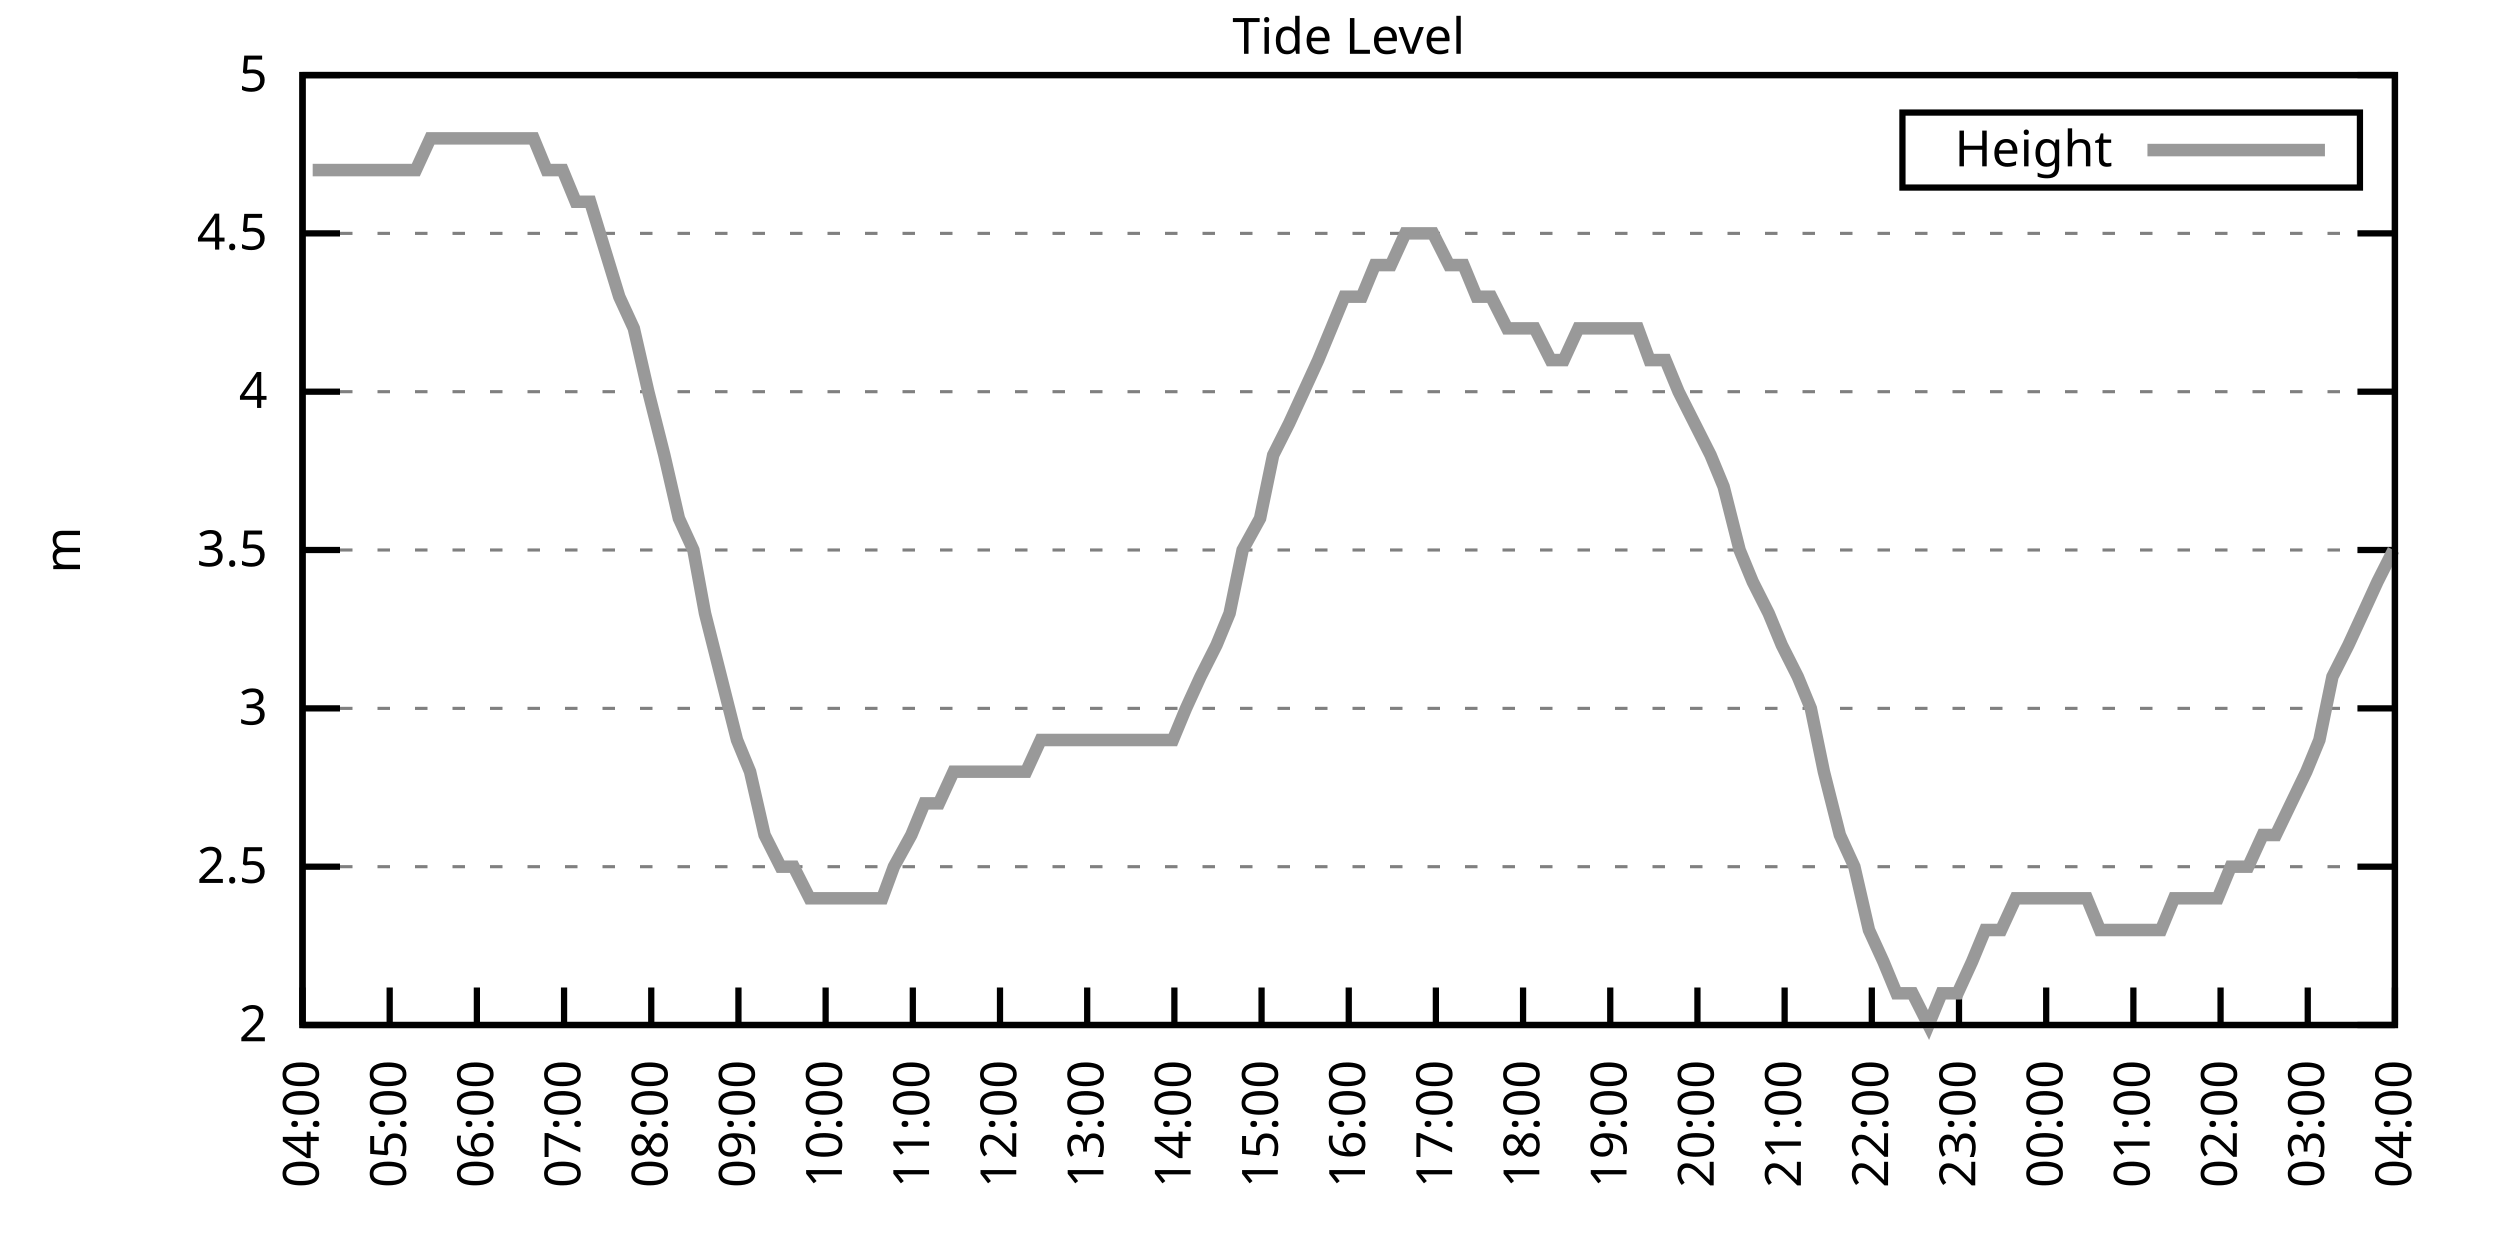
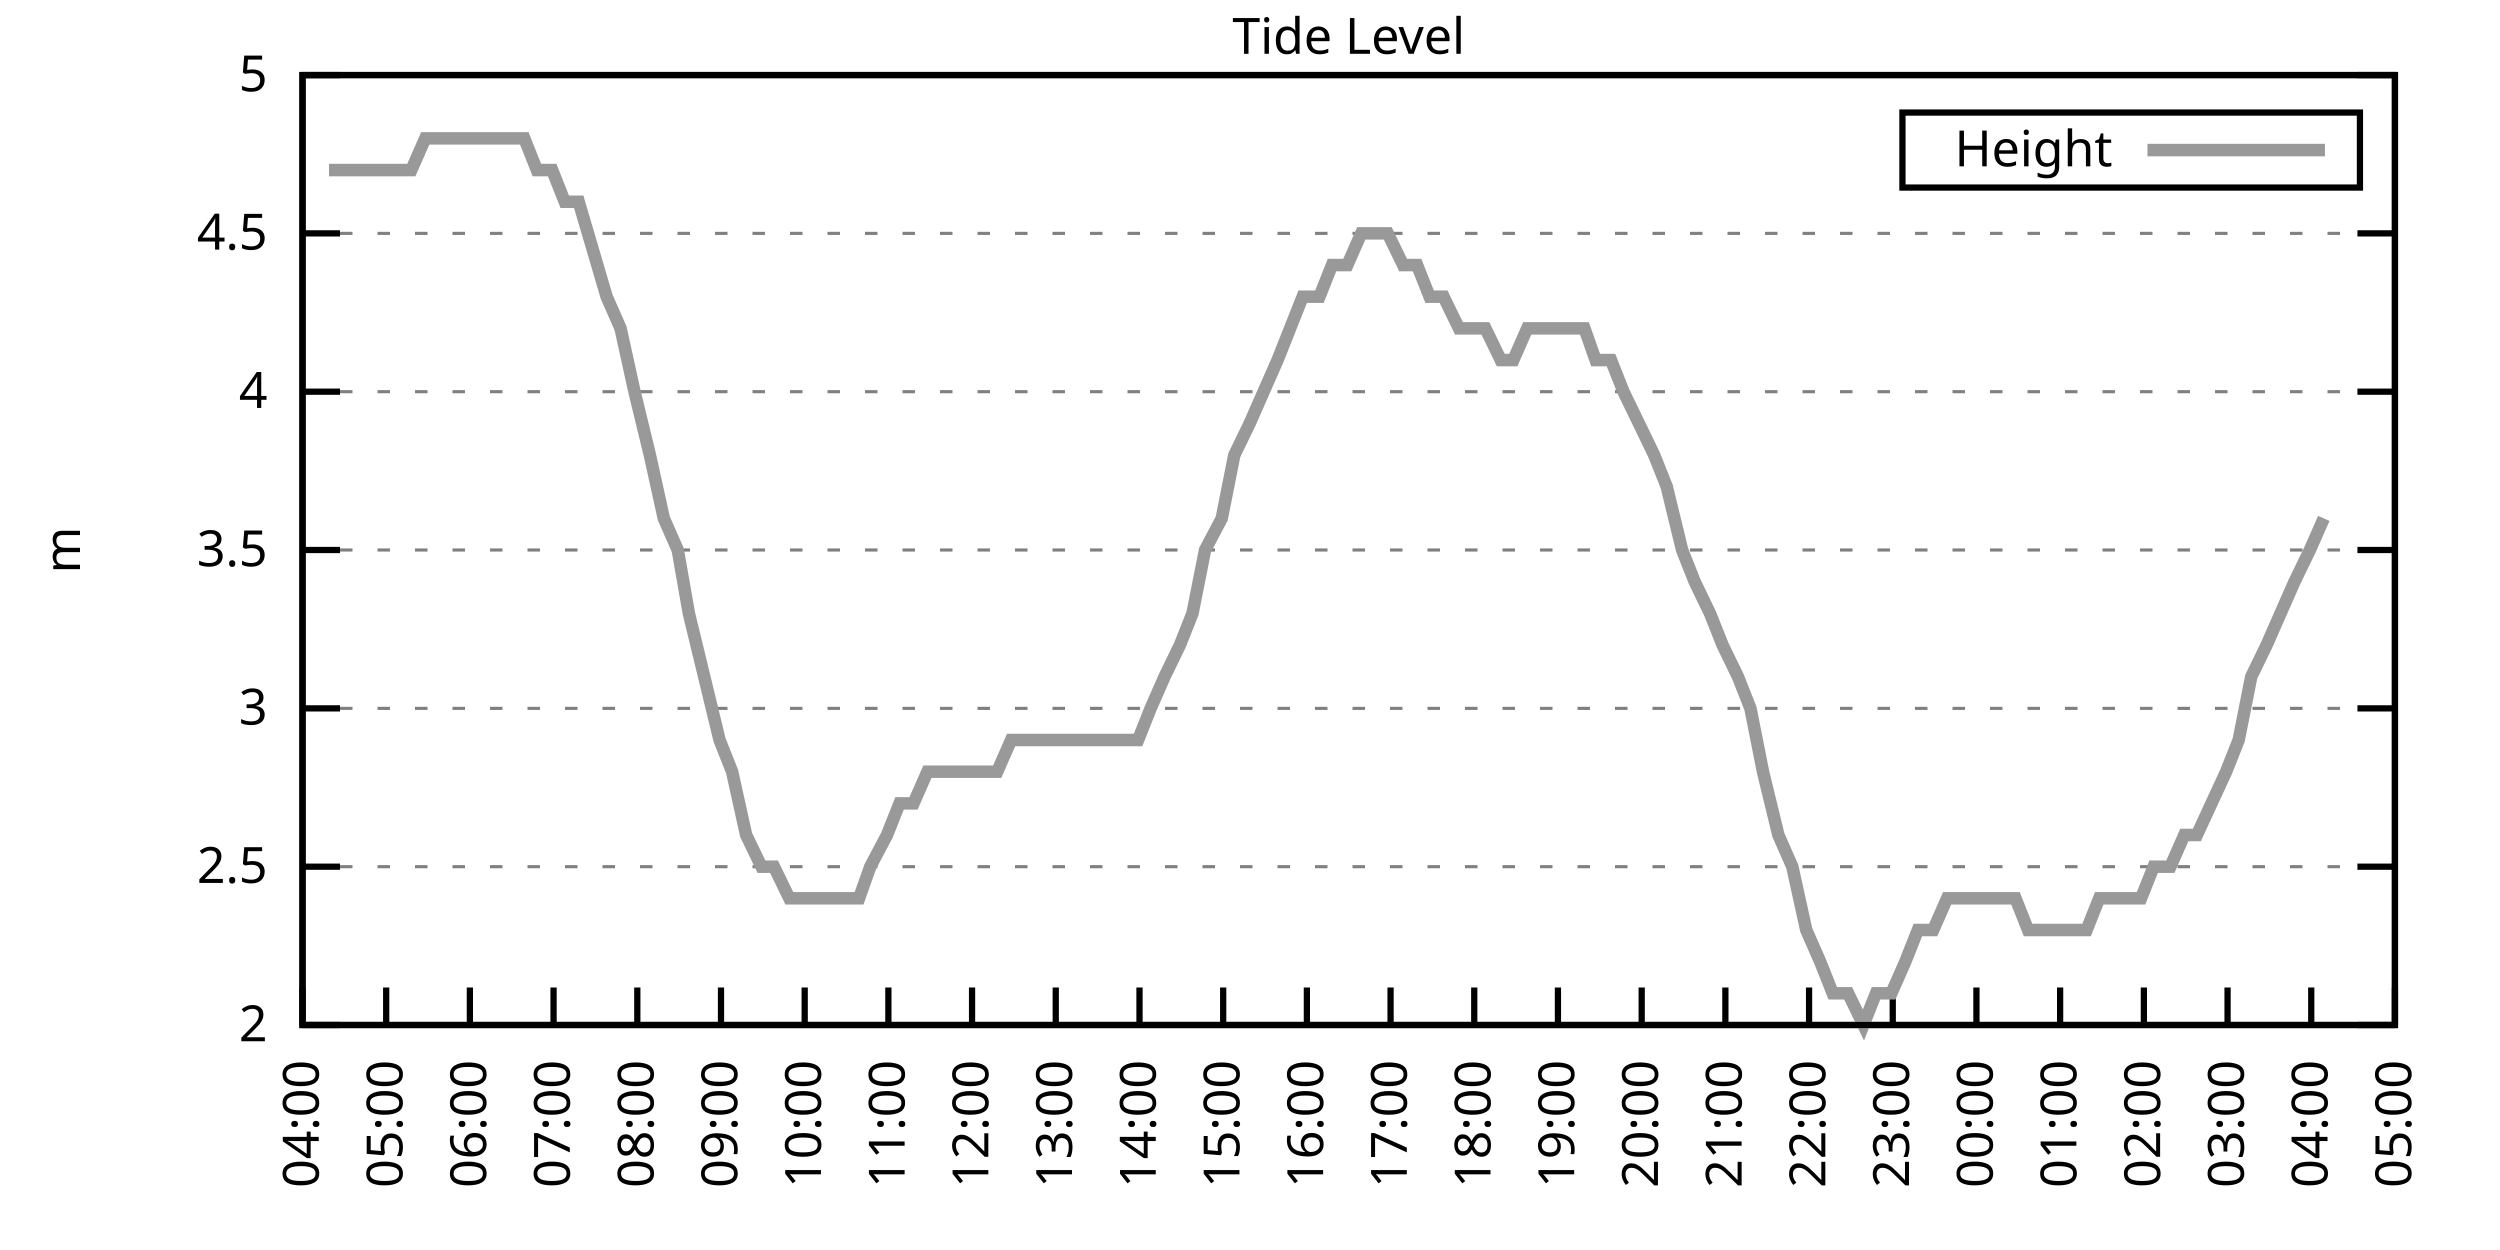
<svg xmlns="http://www.w3.org/2000/svg" xmlns:xlink="http://www.w3.org/1999/xlink" width="400" height="200" viewBox="0 0 400 200">
  <g id="gnuplot_canvas">
    <rect x="0" y="0" width="400" height="200" fill="none" />
    <defs>
      <circle id="gpDot" r="0.5" stroke-width="0.5" stroke="currentColor" />
      <path id="gpPt0" stroke-width="0.333" stroke="currentColor" d="M-1,0 h2 M0,-1 v2" />
      <path id="gpPt1" stroke-width="0.333" stroke="currentColor" d="M-1,-1 L1,1 M1,-1 L-1,1" />
      <path id="gpPt2" stroke-width="0.333" stroke="currentColor" d="M-1,0 L1,0 M0,-1 L0,1 M-1,-1 L1,1 M-1,1 L1,-1" />
      <rect id="gpPt3" stroke-width="0.333" stroke="currentColor" x="-1" y="-1" width="2" height="2" />
      <rect id="gpPt4" stroke-width="0.333" stroke="currentColor" fill="currentColor" x="-1" y="-1" width="2" height="2" />
      <circle id="gpPt5" stroke-width="0.333" stroke="currentColor" cx="0" cy="0" r="1" />
      <use xlink:href="#gpPt5" id="gpPt6" fill="currentColor" stroke="none" />
      <path id="gpPt7" stroke-width="0.333" stroke="currentColor" d="M0,-1.33 L-1.33,0.67 L1.33,0.67 z" />
      <use xlink:href="#gpPt7" id="gpPt8" fill="currentColor" stroke="none" />
      <use xlink:href="#gpPt7" id="gpPt9" stroke="currentColor" transform="rotate(180)" />
      <use xlink:href="#gpPt9" id="gpPt10" fill="currentColor" stroke="none" />
      <use xlink:href="#gpPt3" id="gpPt11" stroke="currentColor" transform="rotate(45)" />
      <use xlink:href="#gpPt11" id="gpPt12" fill="currentColor" stroke="none" />
      <path id="gpPt13" stroke-width="0.333" stroke="currentColor" d="M0,1.330 L1.265,0.411 L0.782,-1.067 L-0.782,-1.076 L-1.265,0.411 z" />
      <use xlink:href="#gpPt13" id="gpPt14" fill="currentColor" stroke="none" />
      <filter id="textbox" filterUnits="objectBoundingBox" x="0" y="0" height="1" width="1">
        <feFlood flood-color="white" flood-opacity="1" result="bgnd" />
        <feComposite in="SourceGraphic" in2="bgnd" operator="atop" />
      </filter>
      <filter id="greybox" filterUnits="objectBoundingBox" x="0" y="0" height="1" width="1">
        <feFlood flood-color="lightgrey" flood-opacity="1" result="grey" />
        <feComposite in="SourceGraphic" in2="grey" operator="atop" />
      </filter>
    </defs>
    <g fill="none" color="white" stroke="currentColor" stroke-width="1.00" stroke-linecap="butt" stroke-linejoin="miter">
</g>
    <g fill="none" color="black" stroke="currentColor" stroke-width="1.00" stroke-linecap="butt" stroke-linejoin="miter">
      <g stroke="none" shape-rendering="crispEdges">
        <polygon fill="rgb(255, 255, 255)" points="48.40,164.00 383.18,164.00 383.18,12.02 48.40,12.02 " />
      </g>
    </g>
    <g fill="none" color="black" stroke="currentColor" stroke-width="1.00" stroke-linecap="butt" stroke-linejoin="miter">
</g>
    <g fill="none" color="black" stroke="black" stroke-width="0.50" stroke-linecap="butt" stroke-linejoin="miter">
</g>
    <g fill="none" color="gray" stroke="currentColor" stroke-width="0.50" stroke-linecap="butt" stroke-linejoin="miter">
      <path stroke="gray" stroke-dasharray="2,4" class="gridline" d="M48.40,164.00 L383.19,164.00  " />
    </g>
    <g fill="none" color="gray" stroke="gray" stroke-width="1.00" stroke-linecap="butt" stroke-linejoin="miter">
</g>
    <g fill="none" color="black" stroke="currentColor" stroke-width="1.00" stroke-linecap="butt" stroke-linejoin="miter">
      <path stroke="black" d="M48.40,164.00 L54.40,164.00 M383.19,164.00 L377.19,164.00  " />
      <g transform="translate(42.80,166.60)" stroke="none" fill="black" font-family="Sans" font-size="8.00" text-anchor="end">
        <text>
          <tspan font-family="Sans"> 2</tspan>
        </text>
      </g>
    </g>
    <g fill="none" color="black" stroke="currentColor" stroke-width="1.00" stroke-linecap="butt" stroke-linejoin="miter">
</g>
    <g fill="none" color="black" stroke="black" stroke-width="0.50" stroke-linecap="butt" stroke-linejoin="miter">
</g>
    <g fill="none" color="gray" stroke="currentColor" stroke-width="0.50" stroke-linecap="butt" stroke-linejoin="miter">
      <path stroke="gray" stroke-dasharray="2,4" class="gridline" d="M48.40,138.67 L383.19,138.67  " />
    </g>
    <g fill="none" color="gray" stroke="gray" stroke-width="1.00" stroke-linecap="butt" stroke-linejoin="miter">
</g>
    <g fill="none" color="black" stroke="currentColor" stroke-width="1.00" stroke-linecap="butt" stroke-linejoin="miter">
      <path stroke="black" d="M48.40,138.67 L54.40,138.67 M383.19,138.67 L377.19,138.67  " />
      <g transform="translate(42.80,141.27)" stroke="none" fill="black" font-family="Sans" font-size="8.00" text-anchor="end">
        <text>
          <tspan font-family="Sans"> 2.5</tspan>
        </text>
      </g>
    </g>
    <g fill="none" color="black" stroke="currentColor" stroke-width="1.00" stroke-linecap="butt" stroke-linejoin="miter">
</g>
    <g fill="none" color="black" stroke="black" stroke-width="0.50" stroke-linecap="butt" stroke-linejoin="miter">
</g>
    <g fill="none" color="gray" stroke="currentColor" stroke-width="0.50" stroke-linecap="butt" stroke-linejoin="miter">
      <path stroke="gray" stroke-dasharray="2,4" class="gridline" d="M48.40,113.34 L383.19,113.34  " />
    </g>
    <g fill="none" color="gray" stroke="gray" stroke-width="1.00" stroke-linecap="butt" stroke-linejoin="miter">
</g>
    <g fill="none" color="black" stroke="currentColor" stroke-width="1.00" stroke-linecap="butt" stroke-linejoin="miter">
      <path stroke="black" d="M48.40,113.34 L54.40,113.34 M383.19,113.34 L377.19,113.34  " />
      <g transform="translate(42.80,115.94)" stroke="none" fill="black" font-family="Sans" font-size="8.00" text-anchor="end">
        <text>
          <tspan font-family="Sans"> 3</tspan>
        </text>
      </g>
    </g>
    <g fill="none" color="black" stroke="currentColor" stroke-width="1.00" stroke-linecap="butt" stroke-linejoin="miter">
</g>
    <g fill="none" color="black" stroke="black" stroke-width="0.50" stroke-linecap="butt" stroke-linejoin="miter">
</g>
    <g fill="none" color="gray" stroke="currentColor" stroke-width="0.50" stroke-linecap="butt" stroke-linejoin="miter">
      <path stroke="gray" stroke-dasharray="2,4" class="gridline" d="M48.40,88.00 L383.19,88.00  " />
    </g>
    <g fill="none" color="gray" stroke="gray" stroke-width="1.00" stroke-linecap="butt" stroke-linejoin="miter">
</g>
    <g fill="none" color="black" stroke="currentColor" stroke-width="1.00" stroke-linecap="butt" stroke-linejoin="miter">
      <path stroke="black" d="M48.40,88.00 L54.40,88.00 M383.19,88.00 L377.19,88.00  " />
      <g transform="translate(42.80,90.60)" stroke="none" fill="black" font-family="Sans" font-size="8.00" text-anchor="end">
        <text>
          <tspan font-family="Sans"> 3.5</tspan>
        </text>
      </g>
    </g>
    <g fill="none" color="black" stroke="currentColor" stroke-width="1.00" stroke-linecap="butt" stroke-linejoin="miter">
</g>
    <g fill="none" color="black" stroke="black" stroke-width="0.50" stroke-linecap="butt" stroke-linejoin="miter">
</g>
    <g fill="none" color="gray" stroke="currentColor" stroke-width="0.50" stroke-linecap="butt" stroke-linejoin="miter">
      <path stroke="gray" stroke-dasharray="2,4" class="gridline" d="M48.40,62.67 L383.19,62.67  " />
    </g>
    <g fill="none" color="gray" stroke="gray" stroke-width="1.00" stroke-linecap="butt" stroke-linejoin="miter">
</g>
    <g fill="none" color="black" stroke="currentColor" stroke-width="1.00" stroke-linecap="butt" stroke-linejoin="miter">
      <path stroke="black" d="M48.40,62.67 L54.40,62.67 M383.19,62.67 L377.19,62.67  " />
      <g transform="translate(42.80,65.27)" stroke="none" fill="black" font-family="Sans" font-size="8.00" text-anchor="end">
        <text>
          <tspan font-family="Sans"> 4</tspan>
        </text>
      </g>
    </g>
    <g fill="none" color="black" stroke="currentColor" stroke-width="1.00" stroke-linecap="butt" stroke-linejoin="miter">
</g>
    <g fill="none" color="black" stroke="black" stroke-width="0.50" stroke-linecap="butt" stroke-linejoin="miter">
</g>
    <g fill="none" color="gray" stroke="currentColor" stroke-width="0.50" stroke-linecap="butt" stroke-linejoin="miter">
      <path stroke="gray" stroke-dasharray="2,4" class="gridline" d="M48.40,37.34 L383.19,37.34  " />
    </g>
    <g fill="none" color="gray" stroke="gray" stroke-width="1.00" stroke-linecap="butt" stroke-linejoin="miter">
</g>
    <g fill="none" color="black" stroke="currentColor" stroke-width="1.00" stroke-linecap="butt" stroke-linejoin="miter">
      <path stroke="black" d="M48.40,37.34 L54.40,37.34 M383.19,37.34 L377.19,37.34  " />
      <g transform="translate(42.80,39.94)" stroke="none" fill="black" font-family="Sans" font-size="8.00" text-anchor="end">
        <text>
          <tspan font-family="Sans"> 4.5</tspan>
        </text>
      </g>
    </g>
    <g fill="none" color="black" stroke="currentColor" stroke-width="1.00" stroke-linecap="butt" stroke-linejoin="miter">
</g>
    <g fill="none" color="black" stroke="black" stroke-width="0.50" stroke-linecap="butt" stroke-linejoin="miter">
</g>
    <g fill="none" color="gray" stroke="currentColor" stroke-width="0.50" stroke-linecap="butt" stroke-linejoin="miter">
      <path stroke="gray" stroke-dasharray="2,4" class="gridline" d="M48.40,12.01 L383.19,12.01  " />
    </g>
    <g fill="none" color="gray" stroke="gray" stroke-width="1.00" stroke-linecap="butt" stroke-linejoin="miter">
</g>
    <g fill="none" color="black" stroke="currentColor" stroke-width="1.00" stroke-linecap="butt" stroke-linejoin="miter">
      <path stroke="black" d="M48.40,12.01 L54.40,12.01 M383.19,12.01 L377.19,12.01  " />
      <g transform="translate(42.80,14.61)" stroke="none" fill="black" font-family="Sans" font-size="8.00" text-anchor="end">
        <text>
          <tspan font-family="Sans"> 5</tspan>
        </text>
      </g>
    </g>
    <g fill="none" color="black" stroke="currentColor" stroke-width="1.00" stroke-linecap="butt" stroke-linejoin="miter">
      <path stroke="black" d="M48.40,164.00 L48.40,158.00  " />
      <g transform="translate(51.00,169.60) rotate(270.00)" stroke="none" fill="black" font-family="Sans" font-size="8.00" text-anchor="end">
        <text>
          <tspan font-family="Sans">04:00</tspan>
        </text>
      </g>
    </g>
    <g fill="none" color="black" stroke="currentColor" stroke-width="1.00" stroke-linecap="butt" stroke-linejoin="miter">
-       <path stroke="black" d="M62.35,164.00 L62.35,158.00  " />
-       <g transform="translate(64.95,169.60) rotate(270.00)" stroke="none" fill="black" font-family="Sans" font-size="8.00" text-anchor="end">
+       <path stroke="black" d="M61.79,164.00 L61.79,158.00  " />
+       <g transform="translate(64.39,169.60) rotate(270.00)" stroke="none" fill="black" font-family="Sans" font-size="8.00" text-anchor="end">
        <text>
          <tspan font-family="Sans">05:00</tspan>
        </text>
      </g>
    </g>
    <g fill="none" color="black" stroke="currentColor" stroke-width="1.00" stroke-linecap="butt" stroke-linejoin="miter">
-       <path stroke="black" d="M76.30,164.00 L76.30,158.00  " />
-       <g transform="translate(78.90,169.60) rotate(270.00)" stroke="none" fill="black" font-family="Sans" font-size="8.00" text-anchor="end">
+       <path stroke="black" d="M75.18,164.00 L75.18,158.00  " />
+       <g transform="translate(77.78,169.60) rotate(270.00)" stroke="none" fill="black" font-family="Sans" font-size="8.00" text-anchor="end">
        <text>
          <tspan font-family="Sans">06:00</tspan>
        </text>
      </g>
    </g>
    <g fill="none" color="black" stroke="currentColor" stroke-width="1.00" stroke-linecap="butt" stroke-linejoin="miter">
-       <path stroke="black" d="M90.25,164.00 L90.25,158.00  " />
-       <g transform="translate(92.85,169.60) rotate(270.00)" stroke="none" fill="black" font-family="Sans" font-size="8.00" text-anchor="end">
+       <path stroke="black" d="M88.57,164.00 L88.57,158.00  " />
+       <g transform="translate(91.17,169.60) rotate(270.00)" stroke="none" fill="black" font-family="Sans" font-size="8.00" text-anchor="end">
        <text>
          <tspan font-family="Sans">07:00</tspan>
        </text>
      </g>
    </g>
    <g fill="none" color="black" stroke="currentColor" stroke-width="1.00" stroke-linecap="butt" stroke-linejoin="miter">
-       <path stroke="black" d="M104.20,164.00 L104.20,158.00  " />
-       <g transform="translate(106.80,169.60) rotate(270.00)" stroke="none" fill="black" font-family="Sans" font-size="8.00" text-anchor="end">
+       <path stroke="black" d="M101.97,164.00 L101.97,158.00  " />
+       <g transform="translate(104.57,169.60) rotate(270.00)" stroke="none" fill="black" font-family="Sans" font-size="8.00" text-anchor="end">
        <text>
          <tspan font-family="Sans">08:00</tspan>
        </text>
      </g>
    </g>
    <g fill="none" color="black" stroke="currentColor" stroke-width="1.00" stroke-linecap="butt" stroke-linejoin="miter">
-       <path stroke="black" d="M118.15,164.00 L118.15,158.00  " />
-       <g transform="translate(120.75,169.60) rotate(270.00)" stroke="none" fill="black" font-family="Sans" font-size="8.00" text-anchor="end">
+       <path stroke="black" d="M115.36,164.00 L115.36,158.00  " />
+       <g transform="translate(117.96,169.60) rotate(270.00)" stroke="none" fill="black" font-family="Sans" font-size="8.00" text-anchor="end">
        <text>
          <tspan font-family="Sans">09:00</tspan>
        </text>
      </g>
    </g>
    <g fill="none" color="black" stroke="currentColor" stroke-width="1.00" stroke-linecap="butt" stroke-linejoin="miter">
-       <path stroke="black" d="M132.10,164.00 L132.10,158.00  " />
-       <g transform="translate(134.70,169.60) rotate(270.00)" stroke="none" fill="black" font-family="Sans" font-size="8.00" text-anchor="end">
+       <path stroke="black" d="M128.75,164.00 L128.75,158.00  " />
+       <g transform="translate(131.35,169.60) rotate(270.00)" stroke="none" fill="black" font-family="Sans" font-size="8.00" text-anchor="end">
        <text>
          <tspan font-family="Sans">10:00</tspan>
        </text>
      </g>
    </g>
    <g fill="none" color="black" stroke="currentColor" stroke-width="1.00" stroke-linecap="butt" stroke-linejoin="miter">
-       <path stroke="black" d="M146.05,164.00 L146.05,158.00  " />
-       <g transform="translate(148.65,169.60) rotate(270.00)" stroke="none" fill="black" font-family="Sans" font-size="8.00" text-anchor="end">
+       <path stroke="black" d="M142.14,164.00 L142.14,158.00  " />
+       <g transform="translate(144.74,169.60) rotate(270.00)" stroke="none" fill="black" font-family="Sans" font-size="8.00" text-anchor="end">
        <text>
          <tspan font-family="Sans">11:00</tspan>
        </text>
      </g>
    </g>
    <g fill="none" color="black" stroke="currentColor" stroke-width="1.00" stroke-linecap="butt" stroke-linejoin="miter">
-       <path stroke="black" d="M160.00,164.00 L160.00,158.00  " />
-       <g transform="translate(162.60,169.60) rotate(270.00)" stroke="none" fill="black" font-family="Sans" font-size="8.00" text-anchor="end">
+       <path stroke="black" d="M155.53,164.00 L155.53,158.00  " />
+       <g transform="translate(158.13,169.60) rotate(270.00)" stroke="none" fill="black" font-family="Sans" font-size="8.00" text-anchor="end">
        <text>
          <tspan font-family="Sans">12:00</tspan>
        </text>
      </g>
    </g>
    <g fill="none" color="black" stroke="currentColor" stroke-width="1.00" stroke-linecap="butt" stroke-linejoin="miter">
-       <path stroke="black" d="M173.95,164.00 L173.95,158.00  " />
-       <g transform="translate(176.55,169.60) rotate(270.00)" stroke="none" fill="black" font-family="Sans" font-size="8.00" text-anchor="end">
+       <path stroke="black" d="M168.92,164.00 L168.92,158.00  " />
+       <g transform="translate(171.52,169.60) rotate(270.00)" stroke="none" fill="black" font-family="Sans" font-size="8.00" text-anchor="end">
        <text>
          <tspan font-family="Sans">13:00</tspan>
        </text>
      </g>
    </g>
    <g fill="none" color="black" stroke="currentColor" stroke-width="1.00" stroke-linecap="butt" stroke-linejoin="miter">
-       <path stroke="black" d="M187.90,164.00 L187.90,158.00  " />
-       <g transform="translate(190.50,169.60) rotate(270.00)" stroke="none" fill="black" font-family="Sans" font-size="8.00" text-anchor="end">
+       <path stroke="black" d="M182.32,164.00 L182.32,158.00  " />
+       <g transform="translate(184.92,169.60) rotate(270.00)" stroke="none" fill="black" font-family="Sans" font-size="8.00" text-anchor="end">
        <text>
          <tspan font-family="Sans">14:00</tspan>
        </text>
      </g>
    </g>
    <g fill="none" color="black" stroke="currentColor" stroke-width="1.00" stroke-linecap="butt" stroke-linejoin="miter">
-       <path stroke="black" d="M201.85,164.00 L201.85,158.00  " />
-       <g transform="translate(204.45,169.60) rotate(270.00)" stroke="none" fill="black" font-family="Sans" font-size="8.00" text-anchor="end">
+       <path stroke="black" d="M195.71,164.00 L195.71,158.00  " />
+       <g transform="translate(198.31,169.60) rotate(270.00)" stroke="none" fill="black" font-family="Sans" font-size="8.00" text-anchor="end">
        <text>
          <tspan font-family="Sans">15:00</tspan>
        </text>
      </g>
    </g>
    <g fill="none" color="black" stroke="currentColor" stroke-width="1.00" stroke-linecap="butt" stroke-linejoin="miter">
-       <path stroke="black" d="M215.80,164.00 L215.80,158.00  " />
-       <g transform="translate(218.40,169.60) rotate(270.00)" stroke="none" fill="black" font-family="Sans" font-size="8.00" text-anchor="end">
+       <path stroke="black" d="M209.10,164.00 L209.10,158.00  " />
+       <g transform="translate(211.70,169.60) rotate(270.00)" stroke="none" fill="black" font-family="Sans" font-size="8.00" text-anchor="end">
        <text>
          <tspan font-family="Sans">16:00</tspan>
        </text>
      </g>
    </g>
    <g fill="none" color="black" stroke="currentColor" stroke-width="1.00" stroke-linecap="butt" stroke-linejoin="miter">
-       <path stroke="black" d="M229.74,164.00 L229.74,158.00  " />
-       <g transform="translate(232.34,169.60) rotate(270.00)" stroke="none" fill="black" font-family="Sans" font-size="8.00" text-anchor="end">
+       <path stroke="black" d="M222.49,164.00 L222.49,158.00  " />
+       <g transform="translate(225.09,169.60) rotate(270.00)" stroke="none" fill="black" font-family="Sans" font-size="8.00" text-anchor="end">
        <text>
          <tspan font-family="Sans">17:00</tspan>
        </text>
      </g>
    </g>
    <g fill="none" color="black" stroke="currentColor" stroke-width="1.00" stroke-linecap="butt" stroke-linejoin="miter">
-       <path stroke="black" d="M243.69,164.00 L243.69,158.00  " />
-       <g transform="translate(246.29,169.60) rotate(270.00)" stroke="none" fill="black" font-family="Sans" font-size="8.00" text-anchor="end">
+       <path stroke="black" d="M235.88,164.00 L235.88,158.00  " />
+       <g transform="translate(238.48,169.60) rotate(270.00)" stroke="none" fill="black" font-family="Sans" font-size="8.00" text-anchor="end">
        <text>
          <tspan font-family="Sans">18:00</tspan>
        </text>
      </g>
    </g>
    <g fill="none" color="black" stroke="currentColor" stroke-width="1.00" stroke-linecap="butt" stroke-linejoin="miter">
-       <path stroke="black" d="M257.64,164.00 L257.64,158.00  " />
-       <g transform="translate(260.24,169.60) rotate(270.00)" stroke="none" fill="black" font-family="Sans" font-size="8.00" text-anchor="end">
+       <path stroke="black" d="M249.27,164.00 L249.27,158.00  " />
+       <g transform="translate(251.87,169.60) rotate(270.00)" stroke="none" fill="black" font-family="Sans" font-size="8.00" text-anchor="end">
        <text>
          <tspan font-family="Sans">19:00</tspan>
        </text>
      </g>
    </g>
    <g fill="none" color="black" stroke="currentColor" stroke-width="1.00" stroke-linecap="butt" stroke-linejoin="miter">
-       <path stroke="black" d="M271.59,164.00 L271.59,158.00  " />
-       <g transform="translate(274.19,169.60) rotate(270.00)" stroke="none" fill="black" font-family="Sans" font-size="8.00" text-anchor="end">
+       <path stroke="black" d="M262.67,164.00 L262.67,158.00  " />
+       <g transform="translate(265.27,169.60) rotate(270.00)" stroke="none" fill="black" font-family="Sans" font-size="8.00" text-anchor="end">
        <text>
          <tspan font-family="Sans">20:00</tspan>
        </text>
      </g>
    </g>
    <g fill="none" color="black" stroke="currentColor" stroke-width="1.00" stroke-linecap="butt" stroke-linejoin="miter">
-       <path stroke="black" d="M285.54,164.00 L285.54,158.00  " />
-       <g transform="translate(288.14,169.60) rotate(270.00)" stroke="none" fill="black" font-family="Sans" font-size="8.00" text-anchor="end">
+       <path stroke="black" d="M276.06,164.00 L276.06,158.00  " />
+       <g transform="translate(278.66,169.60) rotate(270.00)" stroke="none" fill="black" font-family="Sans" font-size="8.00" text-anchor="end">
        <text>
          <tspan font-family="Sans">21:00</tspan>
        </text>
      </g>
    </g>
    <g fill="none" color="black" stroke="currentColor" stroke-width="1.00" stroke-linecap="butt" stroke-linejoin="miter">
-       <path stroke="black" d="M299.49,164.00 L299.49,158.00  " />
-       <g transform="translate(302.09,169.60) rotate(270.00)" stroke="none" fill="black" font-family="Sans" font-size="8.00" text-anchor="end">
+       <path stroke="black" d="M289.45,164.00 L289.45,158.00  " />
+       <g transform="translate(292.05,169.60) rotate(270.00)" stroke="none" fill="black" font-family="Sans" font-size="8.00" text-anchor="end">
        <text>
          <tspan font-family="Sans">22:00</tspan>
        </text>
      </g>
    </g>
    <g fill="none" color="black" stroke="currentColor" stroke-width="1.00" stroke-linecap="butt" stroke-linejoin="miter">
-       <path stroke="black" d="M313.44,164.00 L313.44,158.00  " />
-       <g transform="translate(316.04,169.60) rotate(270.00)" stroke="none" fill="black" font-family="Sans" font-size="8.00" text-anchor="end">
+       <path stroke="black" d="M302.84,164.00 L302.84,158.00  " />
+       <g transform="translate(305.44,169.60) rotate(270.00)" stroke="none" fill="black" font-family="Sans" font-size="8.00" text-anchor="end">
        <text>
          <tspan font-family="Sans">23:00</tspan>
        </text>
      </g>
    </g>
    <g fill="none" color="black" stroke="currentColor" stroke-width="1.00" stroke-linecap="butt" stroke-linejoin="miter">
-       <path stroke="black" d="M327.39,164.00 L327.39,158.00  " />
-       <g transform="translate(329.99,169.60) rotate(270.00)" stroke="none" fill="black" font-family="Sans" font-size="8.00" text-anchor="end">
+       <path stroke="black" d="M316.23,164.00 L316.23,158.00  " />
+       <g transform="translate(318.83,169.60) rotate(270.00)" stroke="none" fill="black" font-family="Sans" font-size="8.00" text-anchor="end">
        <text>
          <tspan font-family="Sans">00:00</tspan>
        </text>
      </g>
    </g>
    <g fill="none" color="black" stroke="currentColor" stroke-width="1.00" stroke-linecap="butt" stroke-linejoin="miter">
-       <path stroke="black" d="M341.34,164.00 L341.34,158.00  " />
-       <g transform="translate(343.94,169.60) rotate(270.00)" stroke="none" fill="black" font-family="Sans" font-size="8.00" text-anchor="end">
+       <path stroke="black" d="M329.62,164.00 L329.62,158.00  " />
+       <g transform="translate(332.22,169.60) rotate(270.00)" stroke="none" fill="black" font-family="Sans" font-size="8.00" text-anchor="end">
        <text>
          <tspan font-family="Sans">01:00</tspan>
        </text>
      </g>
    </g>
    <g fill="none" color="black" stroke="currentColor" stroke-width="1.00" stroke-linecap="butt" stroke-linejoin="miter">
-       <path stroke="black" d="M355.29,164.00 L355.29,158.00  " />
-       <g transform="translate(357.89,169.60) rotate(270.00)" stroke="none" fill="black" font-family="Sans" font-size="8.00" text-anchor="end">
+       <path stroke="black" d="M343.02,164.00 L343.02,158.00  " />
+       <g transform="translate(345.62,169.60) rotate(270.00)" stroke="none" fill="black" font-family="Sans" font-size="8.00" text-anchor="end">
        <text>
          <tspan font-family="Sans">02:00</tspan>
        </text>
      </g>
    </g>
    <g fill="none" color="black" stroke="currentColor" stroke-width="1.00" stroke-linecap="butt" stroke-linejoin="miter">
-       <path stroke="black" d="M369.24,164.00 L369.24,158.00  " />
-       <g transform="translate(371.84,169.60) rotate(270.00)" stroke="none" fill="black" font-family="Sans" font-size="8.00" text-anchor="end">
+       <path stroke="black" d="M356.41,164.00 L356.41,158.00  " />
+       <g transform="translate(359.01,169.60) rotate(270.00)" stroke="none" fill="black" font-family="Sans" font-size="8.00" text-anchor="end">
        <text>
          <tspan font-family="Sans">03:00</tspan>
+         </text>
+       </g>
+     </g>
+     <g fill="none" color="black" stroke="currentColor" stroke-width="1.00" stroke-linecap="butt" stroke-linejoin="miter">
+       <path stroke="black" d="M369.80,164.00 L369.80,158.00  " />
+       <g transform="translate(372.40,169.60) rotate(270.00)" stroke="none" fill="black" font-family="Sans" font-size="8.00" text-anchor="end">
+         <text>
+           <tspan font-family="Sans">04:00</tspan>
        </text>
      </g>
    </g>
    <g fill="none" color="black" stroke="currentColor" stroke-width="1.00" stroke-linecap="butt" stroke-linejoin="miter">
      <path stroke="black" d="M383.19,164.00 L383.19,158.00  " />
      <g transform="translate(385.79,169.60) rotate(270.00)" stroke="none" fill="black" font-family="Sans" font-size="8.00" text-anchor="end">
        <text>
-           <tspan font-family="Sans">04:00</tspan>
+           <tspan font-family="Sans">05:00</tspan>
        </text>
      </g>
    </g>
    <g fill="none" color="black" stroke="currentColor" stroke-width="1.00" stroke-linecap="butt" stroke-linejoin="miter">
</g>
    <g fill="none" color="black" stroke="currentColor" stroke-width="1.00" stroke-linecap="butt" stroke-linejoin="miter">
      <path stroke="black" d="M48.40,12.01 L48.40,164.00 L383.19,164.00 L383.19,12.01 L48.40,12.01 Z  " />
    </g>
    <g fill="none" color="black" stroke="currentColor" stroke-width="1.00" stroke-linecap="butt" stroke-linejoin="miter">
</g>
    <g fill="none" color="black" stroke="currentColor" stroke-width="1.00" stroke-linecap="butt" stroke-linejoin="miter">
      <path stroke="black" d="M304.39,30.01 L304.39,18.01 L377.59,18.01 L377.59,30.01 L304.39,30.01 Z  " />
    </g>
    <g id="Tide_level_plot_1">
      <g fill="none" color="white" stroke="black" stroke-width="2.00" stroke-linecap="butt" stroke-linejoin="miter">
</g>
      <g fill="none" color="black" stroke="currentColor" stroke-width="2.00" stroke-linecap="butt" stroke-linejoin="miter">
        <g transform="translate(337.99,26.61)" stroke="none" fill="black" font-family="Sans" font-size="8.00" text-anchor="end">
          <text>
            <tspan font-family="Sans">Height</tspan>
          </text>
        </g>
      </g>
      <g fill="none" color="black" stroke="currentColor" stroke-width="2.00" stroke-linecap="butt" stroke-linejoin="miter">
-         <path stroke="rgb(153, 153, 153)" d="M343.59,24.01 L371.99,24.01 M50.03,27.21 L52.82,27.21 L54.91,27.21 L57.47,27.21 L59.56,27.21 L62.12,27.21   L64.21,27.21 L66.53,27.21 L68.86,22.14 L70.95,22.14 L73.74,22.14 L76.07,22.14 L78.16,22.14 L80.72,22.14   L82.81,22.14 L85.37,22.14 L87.46,27.21 L90.02,27.21 L92.11,32.28 L94.43,32.28 L99.08,47.47 L101.41,52.54   L103.73,62.67 L106.29,72.81 L108.62,82.94 L110.94,88.00 L112.80,98.14 L117.92,118.40 L120.01,123.47 L122.33,133.60   L124.89,138.67 L126.98,138.67 L129.54,143.73 L131.87,143.73 L133.96,143.73 L136.51,143.73 L138.37,143.73 L141.16,143.73   L143.02,138.67 L145.81,133.60 L147.91,128.54 L150.23,128.54 L152.56,123.47 L154.88,123.47 L157.44,123.47 L159.76,123.47   L161.86,123.47 L164.18,123.47 L166.51,118.40 L169.06,118.40 L171.16,118.40 L173.48,118.40 L176.04,118.40 L178.36,118.40   L180.69,118.40 L183.01,118.40 L185.34,118.40 L187.66,118.40 L189.76,113.34 L192.08,108.27 L194.64,103.20 L196.73,98.14   L198.82,88.00 L201.61,82.94 L203.71,72.81 L206.26,67.74 L208.59,62.67 L210.91,57.61 L213.01,52.54 L215.10,47.47   L217.89,47.47 L219.98,42.41 L222.54,42.41 L224.86,37.34 L226.95,37.34 L229.28,37.34 L231.84,42.41 L234.16,42.41   L236.25,47.47 L238.58,47.47 L241.14,52.54 L243.46,52.54 L245.55,52.54 L248.11,57.61 L250.20,57.61 L252.53,52.54   L255.09,52.54 L257.18,52.54 L259.50,52.54 L262.06,52.54 L263.92,57.61 L266.48,57.61 L268.57,62.67 L271.13,67.74   L273.69,72.81 L275.78,77.87 L278.34,88.00 L280.43,93.07 L282.99,98.14 L285.08,103.20 L287.64,108.27 L289.73,113.34   L291.82,123.47 L294.38,133.60 L296.70,138.67 L299.03,148.80 L301.35,153.87 L303.44,158.93 L306.00,158.93 L308.56,164.00   L310.65,158.93 L313.21,158.93 L315.53,153.87 L317.63,148.80 L320.18,148.80 L322.51,143.73 L324.60,143.73 L326.93,143.73   L329.25,143.73 L331.34,143.73 L333.90,143.73 L335.99,148.80 L338.78,148.80 L340.88,148.80 L343.20,148.80 L345.76,148.80   L347.85,143.73 L350.18,143.73 L352.50,143.73 L354.83,143.73 L356.92,138.67 L359.71,138.67 L362.03,133.60 L364.13,133.60   L369.01,123.47 L371.10,118.40 L373.19,108.27 L375.75,103.20 L378.08,98.14 L380.40,93.07 L382.96,88.00  " />
+         <path stroke="rgb(153, 153, 153)" d="M343.59,24.01 L371.99,24.01 M52.64,27.21 L54.65,27.21 L57.10,27.21 L59.11,27.21 L61.57,27.21 L63.58,27.21   L65.81,27.21 L68.04,22.14 L70.05,22.14 L72.73,22.14 L74.96,22.14 L76.97,22.14 L79.42,22.14 L81.43,22.14   L83.89,22.14 L85.90,27.21 L88.35,27.21 L90.36,32.28 L92.59,32.28 L97.06,47.47 L99.29,52.54 L101.52,62.67   L103.98,72.81 L106.21,82.94 L108.44,88.00 L110.22,98.14 L115.13,118.40 L117.14,123.47 L119.38,133.60 L121.83,138.67   L123.84,138.67 L126.29,143.73 L128.53,143.73 L130.54,143.73 L132.99,143.73 L134.78,143.73 L137.45,143.73 L139.24,138.67   L141.92,133.60 L143.93,128.54 L146.16,128.54 L148.39,123.47 L150.62,123.47 L153.08,123.47 L155.31,123.47 L157.32,123.47   L159.55,123.47 L161.78,118.40 L164.24,118.40 L166.25,118.40 L168.48,118.40 L170.93,118.40 L173.17,118.40 L175.40,118.40   L177.63,118.40 L179.86,118.40 L182.09,118.40 L184.10,113.34 L186.33,108.27 L188.79,103.20 L190.80,98.14 L192.81,88.00   L195.48,82.94 L197.49,72.81 L199.95,67.74 L202.18,62.67 L204.41,57.61 L206.42,52.54 L208.43,47.47 L211.11,47.47   L213.12,42.41 L215.57,42.41 L217.80,37.34 L219.81,37.34 L222.04,37.34 L224.50,42.41 L226.73,42.41 L228.74,47.47   L230.97,47.47 L233.43,52.54 L235.66,52.54 L237.67,52.54 L240.12,57.61 L242.13,57.61 L244.36,52.54 L246.82,52.54   L248.83,52.54 L251.06,52.54 L253.51,52.54 L255.30,57.61 L257.76,57.61 L259.76,62.67 L262.22,67.74 L264.67,72.81   L266.68,77.87 L269.14,88.00 L271.15,93.07 L273.60,98.14 L275.61,103.20 L278.07,108.27 L280.07,113.34 L282.08,123.47   L284.54,133.60 L286.77,138.67 L289.00,148.80 L291.23,153.87 L293.24,158.93 L295.70,158.93 L298.15,164.00 L300.16,158.93   L302.62,158.93 L304.85,153.87 L306.86,148.80 L309.31,148.80 L311.54,143.73 L313.55,143.73 L315.79,143.73 L318.02,143.73   L320.03,143.73 L322.48,143.73 L324.49,148.80 L327.17,148.80 L329.18,148.80 L331.41,148.80 L333.86,148.80 L335.87,143.73   L338.10,143.73 L340.34,143.73 L342.57,143.73 L344.58,138.67 L347.26,138.67 L349.49,133.60 L351.50,133.60 L356.18,123.47   L358.19,118.40 L360.20,108.27 L362.66,103.20 L364.89,98.14 L367.12,93.07 L369.58,88.00 L371.81,82.94  " />
      </g>
    </g>
    <g fill="none" color="black" stroke="currentColor" stroke-width="2.00" stroke-linecap="butt" stroke-linejoin="miter">
</g>
    <g fill="none" color="black" stroke="black" stroke-width="1.00" stroke-linecap="butt" stroke-linejoin="miter">
</g>
    <g fill="none" color="black" stroke="currentColor" stroke-width="1.00" stroke-linecap="butt" stroke-linejoin="miter">
      <path stroke="black" d="M48.40,12.01 L48.40,164.00 L383.19,164.00 L383.19,12.01 L48.40,12.01 Z  " />
      <g transform="translate(12.80,88.01) rotate(270.00)" stroke="none" fill="black" font-family="Sans" font-size="8.00" text-anchor="middle">
        <text>
          <tspan font-family="Sans">m</tspan>
        </text>
      </g>
    </g>
    <g fill="none" color="black" stroke="currentColor" stroke-width="1.00" stroke-linecap="butt" stroke-linejoin="miter">
</g>
    <g fill="none" color="black" stroke="currentColor" stroke-width="1.00" stroke-linecap="butt" stroke-linejoin="miter">
      <g transform="translate(215.79,8.61)" stroke="none" fill="black" font-family="Sans" font-size="8.00" text-anchor="middle">
        <text>
          <tspan font-family="Sans">Tide Level</tspan>
        </text>
      </g>
    </g>
    <g fill="none" color="black" stroke="currentColor" stroke-width="1.00" stroke-linecap="butt" stroke-linejoin="miter">
</g>
  </g>
</svg>
